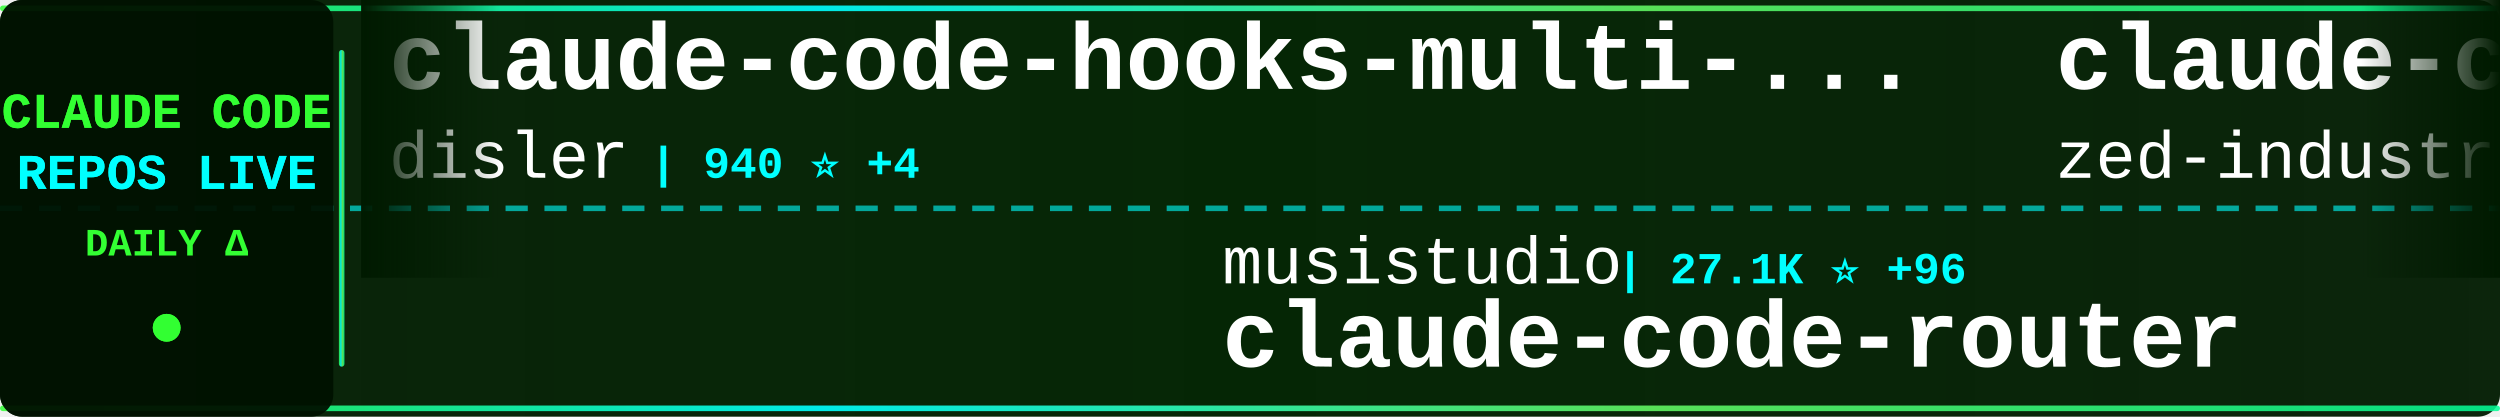
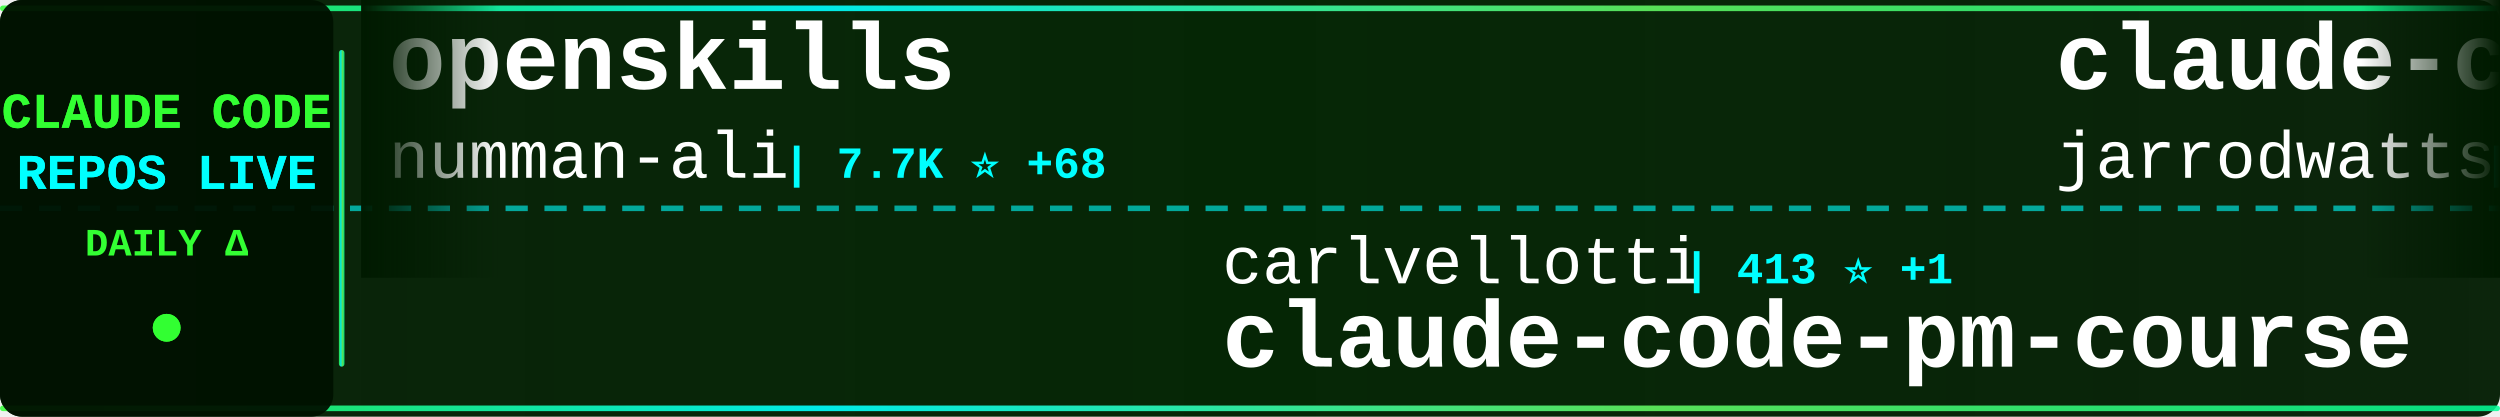
<svg xmlns="http://www.w3.org/2000/svg" width="900" height="150">
  <defs>
    <linearGradient id="tickerBg" x1="0%" y1="0%" x2="100%" y2="0%">
      <stop offset="0%" style="stop-color:#001a00;stop-opacity:0.95" />
      <stop offset="50%" style="stop-color:#002200;stop-opacity:0.98" />
      <stop offset="100%" style="stop-color:#001a00;stop-opacity:0.95" />
    </linearGradient>
    <linearGradient id="borderGrad" x1="0%" y1="0%" x2="100%" y2="0%">
      <stop offset="0%" style="stop-color:#33ff33;stop-opacity:0.85">
        <animate attributeName="stop-opacity" values="0.85;1;0.85" dur="2s" repeatCount="indefinite" />
      </stop>
      <stop offset="33%" style="stop-color:#00ffff;stop-opacity:0.9">
        <animate attributeName="stop-opacity" values="0.9;1;0.9" dur="2.2s" repeatCount="indefinite" />
      </stop>
      <stop offset="66%" style="stop-color:#66ff66;stop-opacity:0.85">
        <animate attributeName="stop-opacity" values="0.85;1;0.85" dur="1.8s" repeatCount="indefinite" />
      </stop>
      <stop offset="100%" style="stop-color:#00ff99;stop-opacity:0.85">
        <animate attributeName="stop-opacity" values="0.85;1;0.85" dur="2s" repeatCount="indefinite" />
      </stop>
    </linearGradient>
    <filter id="textGlow">
      <feGaussianBlur stdDeviation="0.1" result="coloredBlur" />
      <feMerge>
        <feMergeNode in="coloredBlur" />
        <feMergeNode in="SourceGraphic" />
      </feMerge>
    </filter>
    <filter id="metricGlow">
      <feGaussianBlur stdDeviation="0.2" result="coloredBlur" />
      <feMerge>
        <feMergeNode in="coloredBlur" />
        <feMergeNode in="SourceGraphic" />
      </feMerge>
    </filter>
    <linearGradient id="leftFade" x1="0%" y1="0%" x2="100%" y2="0%">
      <stop offset="0%" style="stop-color:#001a00;stop-opacity:1" />
      <stop offset="100%" style="stop-color:#001a00;stop-opacity:0" />
    </linearGradient>
    <linearGradient id="rightFade" x1="0%" y1="0%" x2="100%" y2="0%">
      <stop offset="0%" style="stop-color:#001a00;stop-opacity:0" />
      <stop offset="100%" style="stop-color:#001a00;stop-opacity:1" />
    </linearGradient>
  </defs>
  <rect width="900" height="150" fill="url(#tickerBg)" rx="8" />
  <rect x="0" y="2" width="900" height="2" fill="url(#borderGrad)" rx="1" />
  <rect x="0" y="146" width="900" height="2" fill="url(#borderGrad)" rx="1" />
  <line x1="0" y1="75" x2="900" y2="75" stroke="#00ffff" stroke-width="2" stroke-dasharray="8 6" opacity="0.6" />
  <rect x="0" y="0" width="120" height="150" fill="#001100" opacity="0.95" rx="8" />
  <text x="60" y="46" font-family="'Courier New', monospace" font-size="18" font-weight="bold" fill="#33ff33" text-anchor="middle" filter="url(#textGlow)">
    CLAUDE CODE
  </text>
  <text x="60" y="68" font-family="'Courier New', monospace" font-size="18" font-weight="bold" fill="#00ffff" text-anchor="middle" filter="url(#textGlow)">
    REPOS LIVE
  </text>
  <text x="60" y="92" font-family="'Courier New', monospace" font-size="14" font-weight="bold" fill="#33ff33" text-anchor="middle">
    DAILY Δ
  </text>
  <circle cx="60" cy="118" r="5" fill="#33ff33" filter="url(#metricGlow)">
    <animate attributeName="r" values="4;6;4" dur="1.5s" repeatCount="indefinite" />
    <animate attributeName="opacity" values="0.6;1;0.6" dur="1.5s" repeatCount="indefinite" />
  </circle>
  <rect x="122" y="18" width="2" height="114" fill="url(#borderGrad)" rx="1" />
  <clipPath id="tickerClip">
    <rect x="130" y="0" width="770" height="150" />
  </clipPath>
  <g clip-path="url(#tickerClip)">
    <g id="tickerItems">
      <animateTransform attributeName="transform" attributeType="XML" type="translate" from="0 0" to="-3000 0" dur="54s" repeatCount="indefinite" />
      <g transform="translate(0, 0)">
-         <text x="140" y="32" font-family="'Courier New', monospace" font-size="34" font-weight="bold" fill="#ffffff">claude-code-hooks-multi-...</text>
-         <text x="140" y="64" font-family="'Courier New', monospace" font-size="24" font-weight="normal" fill="#ffffff" opacity="1.0">disler</text>
-         <text x="234" y="64" font-family="'Courier New', monospace" font-size="16" font-weight="bold" fill="#00ffff"> | 940 ⭐ +4</text>
+         <text x="140" y="32" font-family="'Courier New', monospace" font-size="34" font-weight="bold" fill="#ffffff">openskills</text>
+         <text x="140" y="64" font-family="'Courier New', monospace" font-size="24" font-weight="normal" fill="#ffffff" opacity="1.0">numman-ali</text>
+         <text x="282" y="64" font-family="'Courier New', monospace" font-size="16" font-weight="bold" fill="#00ffff"> | 7.7K ⭐ +68</text>
      </g>
      <g transform="translate(300, 0)">
-         <text x="140" y="102" font-family="'Courier New', monospace" font-size="24" font-weight="normal" fill="#ffffff" opacity="1.0">musistudio</text>
-         <text x="282" y="102" font-family="'Courier New', monospace" font-size="16" font-weight="bold" fill="#00ffff"> | 27.1K ⭐ +96</text>
-         <text x="140" y="132" font-family="'Courier New', monospace" font-size="34" font-weight="bold" fill="#ffffff">claude-code-router</text>
+         <text x="140" y="102" font-family="'Courier New', monospace" font-size="24" font-weight="normal" fill="#ffffff" opacity="1.0">carlvellotti</text>
+         <text x="306" y="102" font-family="'Courier New', monospace" font-size="16" font-weight="bold" fill="#00ffff"> | 413 ⭐ +1</text>
+         <text x="140" y="132" font-family="'Courier New', monospace" font-size="34" font-weight="bold" fill="#ffffff">claude-code-pm-course</text>
      </g>
      <g transform="translate(600, 0)">
-         <text x="140" y="32" font-family="'Courier New', monospace" font-size="34" font-weight="bold" fill="#ffffff">claude-code-acp</text>
-         <text x="140" y="64" font-family="'Courier New', monospace" font-size="24" font-weight="normal" fill="#ffffff" opacity="1.0">zed-industries</text>
-         <text x="330" y="64" font-family="'Courier New', monospace" font-size="16" font-weight="bold" fill="#00ffff"> | 869 ⭐ +11</text>
+         <text x="140" y="32" font-family="'Courier New', monospace" font-size="34" font-weight="bold" fill="#ffffff">claude-code-config</text>
+         <text x="140" y="64" font-family="'Courier New', monospace" font-size="24" font-weight="normal" fill="#ffffff" opacity="1.0">jarrodwatts</text>
+         <text x="294" y="64" font-family="'Courier New', monospace" font-size="16" font-weight="bold" fill="#00ffff"> | 903 ⭐ +12</text>
      </g>
      <g transform="translate(900, 0)">
-         <text x="140" y="102" font-family="'Courier New', monospace" font-size="24" font-weight="normal" fill="#ffffff" opacity="1.0">ghuntley</text>
-         <text x="258" y="102" font-family="'Courier New', monospace" font-size="16" font-weight="bold" fill="#00ffff"> | 821 ⭐ +1</text>
-         <text x="140" y="132" font-family="'Courier New', monospace" font-size="34" font-weight="bold" fill="#ffffff">claude-code-source-code-...</text>
+         <text x="140" y="102" font-family="'Courier New', monospace" font-size="24" font-weight="normal" fill="#ffffff" opacity="1.0">timothywarner-org</text>
+         <text x="366" y="102" font-family="'Courier New', monospace" font-size="16" font-weight="bold" fill="#00ffff"> | 194 ⭐</text>
+         <text x="140" y="132" font-family="'Courier New', monospace" font-size="34" font-weight="bold" fill="#ffffff">claude-code</text>
      </g>
      <g transform="translate(1200, 0)">
-         <text x="140" y="32" font-family="'Courier New', monospace" font-size="34" font-weight="bold" fill="#ffffff">browser-use</text>
-         <text x="140" y="64" font-family="'Courier New', monospace" font-size="24" font-weight="normal" fill="#ffffff" opacity="1.0">browser-use</text>
-         <text x="294" y="64" font-family="'Courier New', monospace" font-size="16" font-weight="bold" fill="#00ffff"> | 77.6K ⭐ +78</text>
+         <text x="140" y="32" font-family="'Courier New', monospace" font-size="34" font-weight="bold" fill="#ffffff">claude-code-infrastructu...</text>
+         <text x="140" y="64" font-family="'Courier New', monospace" font-size="24" font-weight="normal" fill="#ffffff" opacity="1.0">diet103</text>
+         <text x="246" y="64" font-family="'Courier New', monospace" font-size="16" font-weight="bold" fill="#00ffff"> | 8.8K ⭐ +20</text>
      </g>
      <g transform="translate(1500, 0)">
-         <text x="140" y="102" font-family="'Courier New', monospace" font-size="24" font-weight="normal" fill="#ffffff" opacity="1.0">d-kimuson</text>
-         <text x="270" y="102" font-family="'Courier New', monospace" font-size="16" font-weight="bold" fill="#00ffff"> | 844 ⭐ +3</text>
-         <text x="140" y="132" font-family="'Courier New', monospace" font-size="34" font-weight="bold" fill="#ffffff">claude-code-viewer</text>
+         <text x="140" y="102" font-family="'Courier New', monospace" font-size="24" font-weight="normal" fill="#ffffff" opacity="1.0">fuergaosi233</text>
+         <text x="306" y="102" font-family="'Courier New', monospace" font-size="16" font-weight="bold" fill="#00ffff"> | 2.0K ⭐ +6</text>
+         <text x="140" y="132" font-family="'Courier New', monospace" font-size="34" font-weight="bold" fill="#ffffff">claude-code-proxy</text>
      </g>
      <g transform="translate(1800, 0)">
+         <text x="140" y="32" font-family="'Courier New', monospace" font-size="34" font-weight="bold" fill="#ffffff">claude-code-mcp</text>
+         <text x="140" y="64" font-family="'Courier New', monospace" font-size="24" font-weight="normal" fill="#ffffff" opacity="1.0">steipete</text>
+         <text x="258" y="64" font-family="'Courier New', monospace" font-size="16" font-weight="bold" fill="#00ffff"> | 1.1K ⭐ +4</text>
+       </g>
+       <g transform="translate(2100, 0)">
+         <text x="140" y="102" font-family="'Courier New', monospace" font-size="24" font-weight="normal" fill="#ffffff" opacity="1.0">davila7</text>
+         <text x="246" y="102" font-family="'Courier New', monospace" font-size="16" font-weight="bold" fill="#00ffff"> | 19.3K ⭐ +116</text>
+         <text x="140" y="132" font-family="'Courier New', monospace" font-size="34" font-weight="bold" fill="#ffffff">claude-code-templates</text>
+       </g>
+       <g transform="translate(2400, 0)">
+         <text x="140" y="32" font-family="'Courier New', monospace" font-size="34" font-weight="bold" fill="#ffffff">claude-task-master</text>
+         <text x="140" y="64" font-family="'Courier New', monospace" font-size="24" font-weight="normal" fill="#ffffff" opacity="1.0">eyaltoledano</text>
+         <text x="306" y="64" font-family="'Courier New', monospace" font-size="16" font-weight="bold" fill="#00ffff"> | 25.2K ⭐ +44</text>
+       </g>
+       <g transform="translate(2700, 0)">
+         <text x="140" y="102" font-family="'Courier New', monospace" font-size="24" font-weight="normal" fill="#ffffff" opacity="1.0">andrepimenta</text>
+         <text x="306" y="102" font-family="'Courier New', monospace" font-size="16" font-weight="bold" fill="#00ffff"> | 987 ⭐ +1</text>
+         <text x="140" y="132" font-family="'Courier New', monospace" font-size="34" font-weight="bold" fill="#ffffff">claude-code-chat</text>
+       </g>
+       <g transform="translate(3000, 0)">
+         <text x="140" y="32" font-family="'Courier New', monospace" font-size="34" font-weight="bold" fill="#ffffff">openskills</text>
+         <text x="140" y="64" font-family="'Courier New', monospace" font-size="24" font-weight="normal" fill="#ffffff" opacity="1.0">numman-ali</text>
+         <text x="282" y="64" font-family="'Courier New', monospace" font-size="16" font-weight="bold" fill="#00ffff"> | 7.7K ⭐ +68</text>
+       </g>
+       <g transform="translate(3300, 0)">
+         <text x="140" y="102" font-family="'Courier New', monospace" font-size="24" font-weight="normal" fill="#ffffff" opacity="1.0">carlvellotti</text>
+         <text x="306" y="102" font-family="'Courier New', monospace" font-size="16" font-weight="bold" fill="#00ffff"> | 413 ⭐ +1</text>
+         <text x="140" y="132" font-family="'Courier New', monospace" font-size="34" font-weight="bold" fill="#ffffff">claude-code-pm-course</text>
+       </g>
+       <g transform="translate(3600, 0)">
        <text x="140" y="32" font-family="'Courier New', monospace" font-size="34" font-weight="bold" fill="#ffffff">claude-code-config</text>
        <text x="140" y="64" font-family="'Courier New', monospace" font-size="24" font-weight="normal" fill="#ffffff" opacity="1.0">jarrodwatts</text>
-         <text x="294" y="64" font-family="'Courier New', monospace" font-size="16" font-weight="bold" fill="#00ffff"> | 901 ⭐ +10</text>
-       </g>
-       <g transform="translate(2100, 0)">
-         <text x="140" y="102" font-family="'Courier New', monospace" font-size="24" font-weight="normal" fill="#ffffff" opacity="1.0">UfoMiao</text>
-         <text x="246" y="102" font-family="'Courier New', monospace" font-size="16" font-weight="bold" fill="#00ffff"> | 5.4K ⭐ +7</text>
-         <text x="140" y="132" font-family="'Courier New', monospace" font-size="34" font-weight="bold" fill="#ffffff">zcf</text>
-       </g>
-       <g transform="translate(2400, 0)">
-         <text x="140" y="32" font-family="'Courier New', monospace" font-size="34" font-weight="bold" fill="#ffffff">claude-code-requirements...</text>
-         <text x="140" y="64" font-family="'Courier New', monospace" font-size="24" font-weight="normal" fill="#ffffff" opacity="1.0">rizethereum</text>
-         <text x="294" y="64" font-family="'Courier New', monospace" font-size="16" font-weight="bold" fill="#00ffff"> | 1.7K ⭐ +1</text>
-       </g>
-       <g transform="translate(2700, 0)">
-         <text x="140" y="102" font-family="'Courier New', monospace" font-size="24" font-weight="normal" fill="#ffffff" opacity="1.0">Yuyz0112</text>
-         <text x="258" y="102" font-family="'Courier New', monospace" font-size="16" font-weight="bold" fill="#00ffff"> | 2.0K ⭐ +4</text>
-         <text x="140" y="132" font-family="'Courier New', monospace" font-size="34" font-weight="bold" fill="#ffffff">claude-code-reverse</text>
-       </g>
-       <g transform="translate(3000, 0)">
-         <text x="140" y="32" font-family="'Courier New', monospace" font-size="34" font-weight="bold" fill="#ffffff">claude-code-hooks-multi-...</text>
-         <text x="140" y="64" font-family="'Courier New', monospace" font-size="24" font-weight="normal" fill="#ffffff" opacity="1.0">disler</text>
-         <text x="234" y="64" font-family="'Courier New', monospace" font-size="16" font-weight="bold" fill="#00ffff"> | 940 ⭐ +4</text>
-       </g>
-       <g transform="translate(3300, 0)">
-         <text x="140" y="102" font-family="'Courier New', monospace" font-size="24" font-weight="normal" fill="#ffffff" opacity="1.0">musistudio</text>
-         <text x="282" y="102" font-family="'Courier New', monospace" font-size="16" font-weight="bold" fill="#00ffff"> | 27.1K ⭐ +96</text>
-         <text x="140" y="132" font-family="'Courier New', monospace" font-size="34" font-weight="bold" fill="#ffffff">claude-code-router</text>
-       </g>
-       <g transform="translate(3600, 0)">
-         <text x="140" y="32" font-family="'Courier New', monospace" font-size="34" font-weight="bold" fill="#ffffff">claude-code-acp</text>
-         <text x="140" y="64" font-family="'Courier New', monospace" font-size="24" font-weight="normal" fill="#ffffff" opacity="1.0">zed-industries</text>
-         <text x="330" y="64" font-family="'Courier New', monospace" font-size="16" font-weight="bold" fill="#00ffff"> | 869 ⭐ +11</text>
+         <text x="294" y="64" font-family="'Courier New', monospace" font-size="16" font-weight="bold" fill="#00ffff"> | 903 ⭐ +12</text>
      </g>
      <g transform="translate(3900, 0)">
-         <text x="140" y="102" font-family="'Courier New', monospace" font-size="24" font-weight="normal" fill="#ffffff" opacity="1.0">ghuntley</text>
-         <text x="258" y="102" font-family="'Courier New', monospace" font-size="16" font-weight="bold" fill="#00ffff"> | 821 ⭐ +1</text>
-         <text x="140" y="132" font-family="'Courier New', monospace" font-size="34" font-weight="bold" fill="#ffffff">claude-code-source-code-...</text>
+         <text x="140" y="102" font-family="'Courier New', monospace" font-size="24" font-weight="normal" fill="#ffffff" opacity="1.0">timothywarner-org</text>
+         <text x="366" y="102" font-family="'Courier New', monospace" font-size="16" font-weight="bold" fill="#00ffff"> | 194 ⭐</text>
+         <text x="140" y="132" font-family="'Courier New', monospace" font-size="34" font-weight="bold" fill="#ffffff">claude-code</text>
      </g>
    </g>
  </g>
  <rect x="130" y="0" width="50" height="100" fill="url(#leftFade)" />
  <rect x="850" y="0" width="50" height="100" fill="url(#rightFade)" />
</svg>
